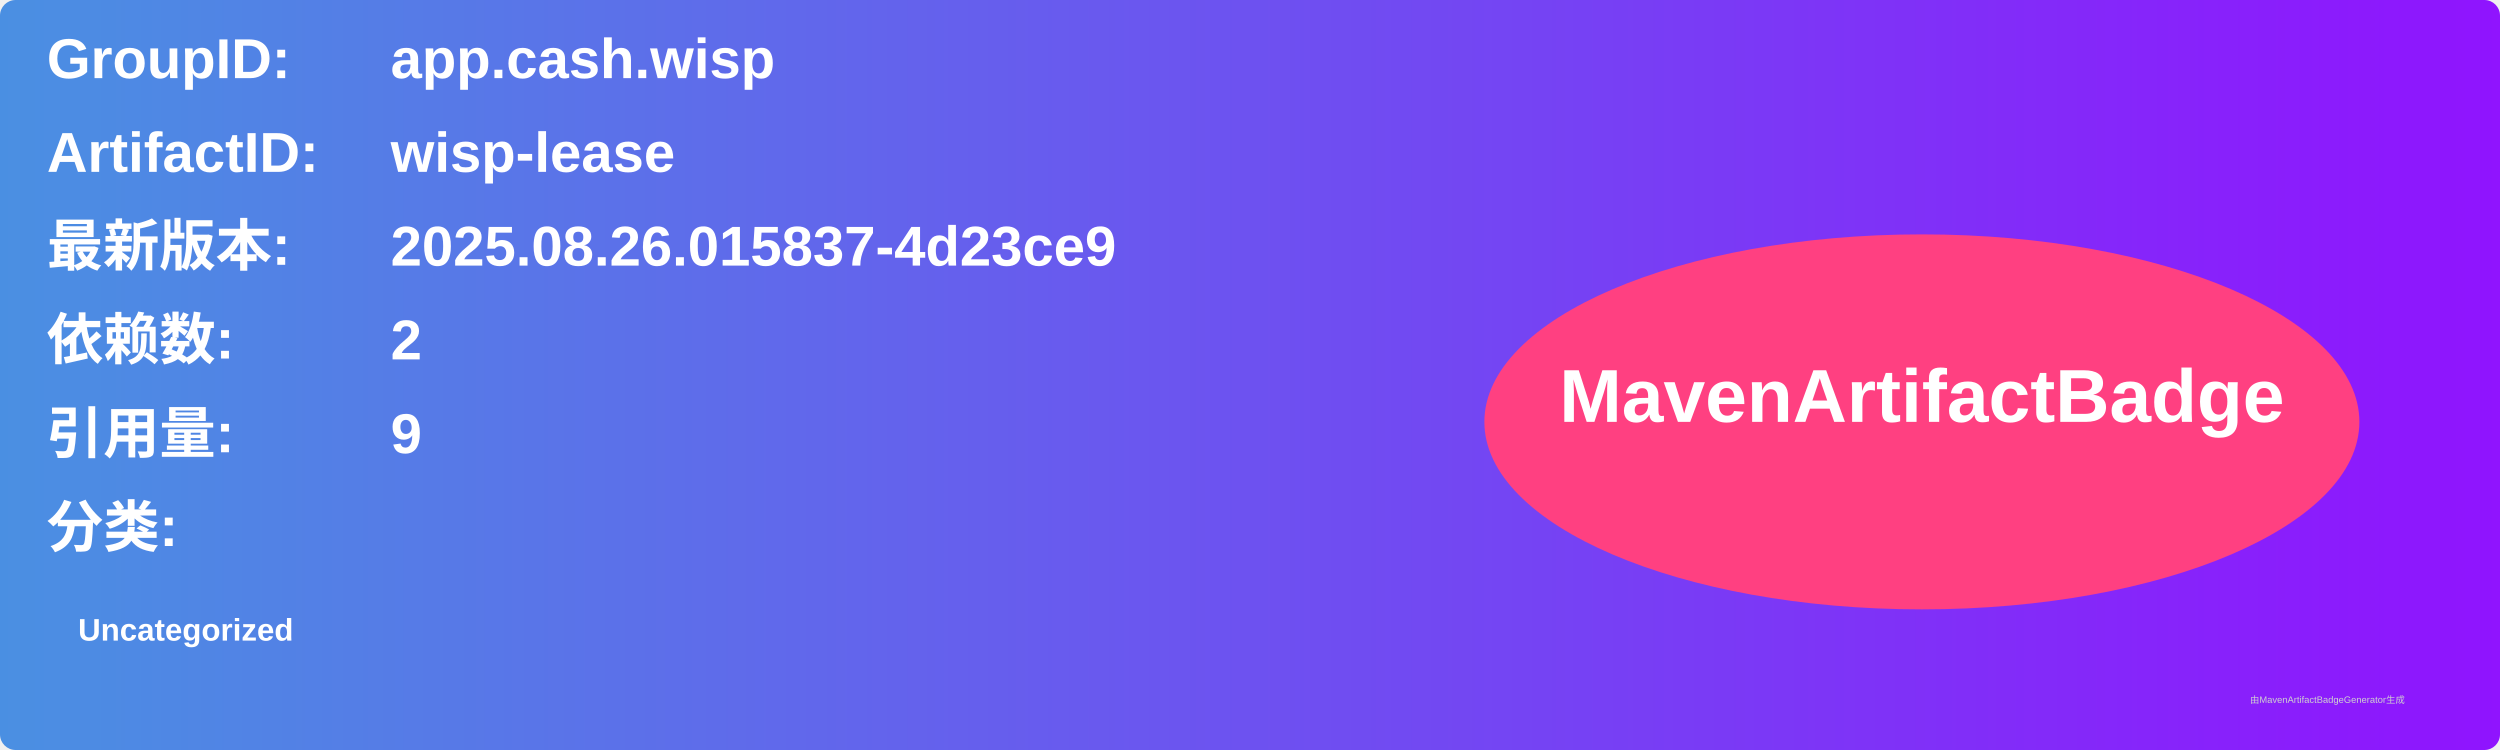
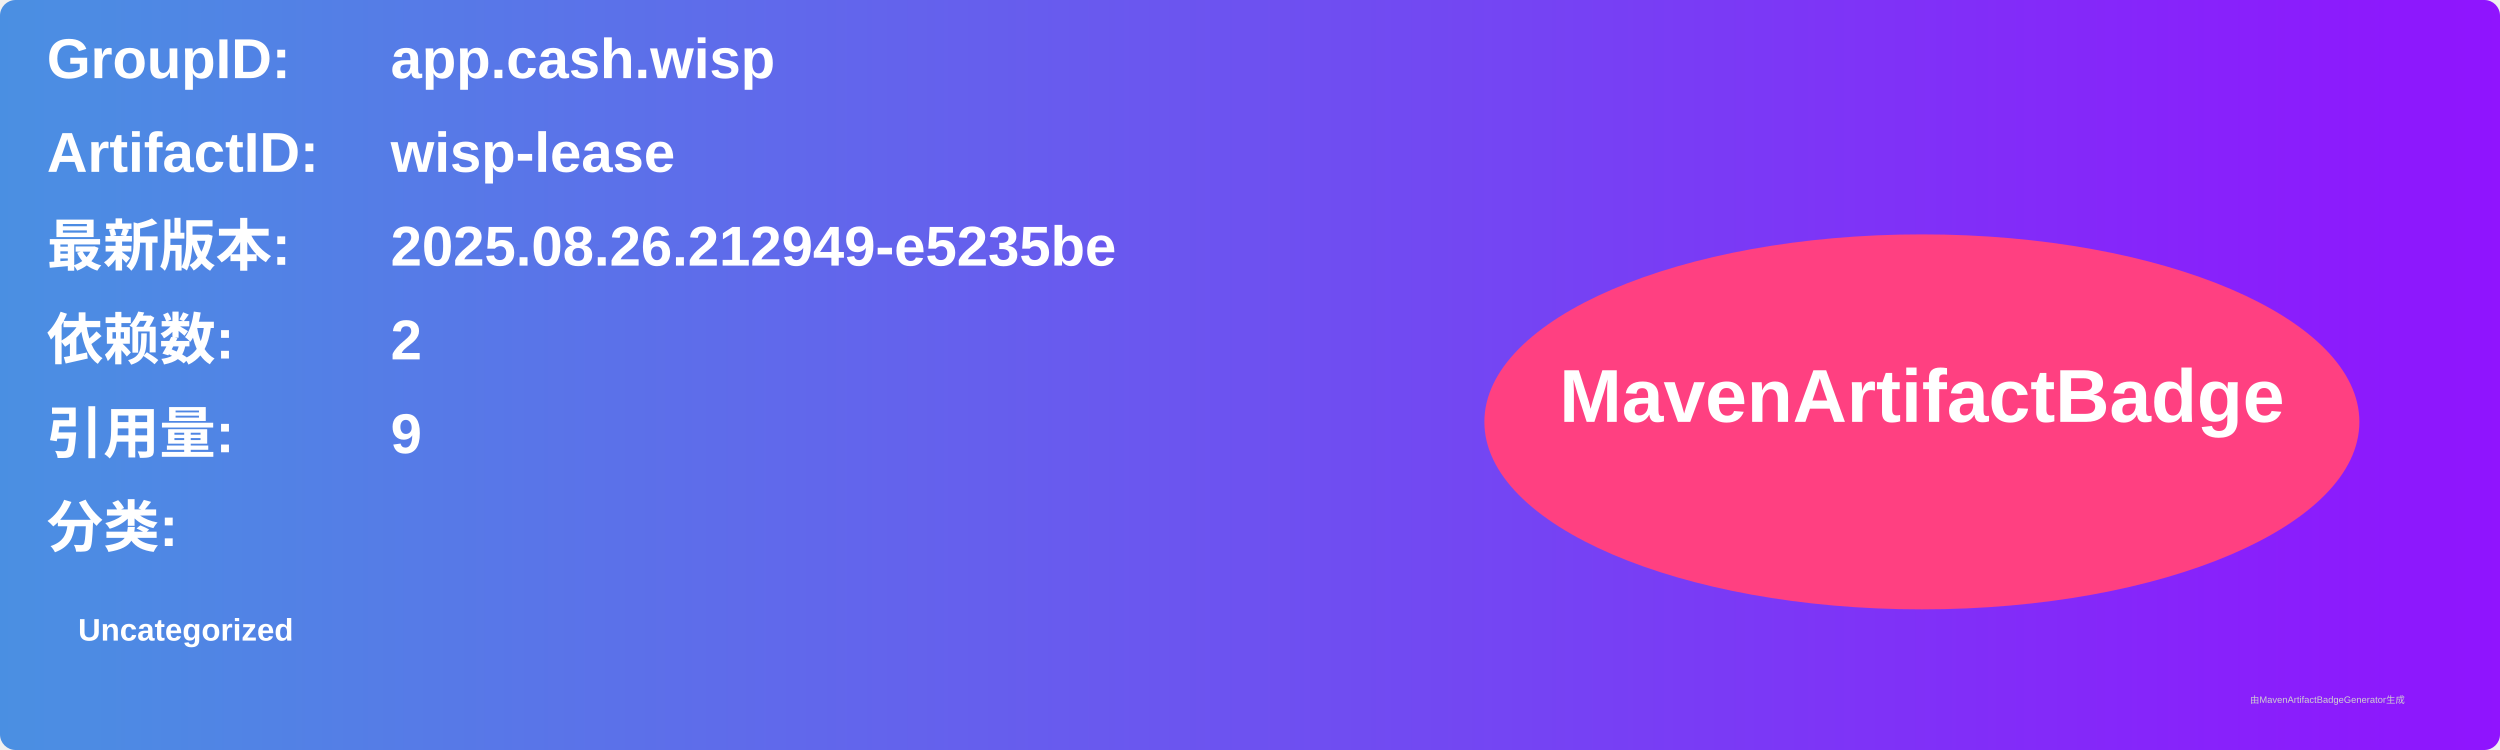
<svg xmlns="http://www.w3.org/2000/svg" width="800" height="240" viewBox="0 0 800 240">
  <linearGradient id="grad" x1="0%" y1="0%" x2="100%" y2="0%">
    <stop offset="0%" stop-color="#4a90e2" />
    <stop offset="100%" stop-color="#9013fe" />
  </linearGradient>
  <rect width="100%" height="100%" rx="5" ry="5" fill="url(#grad)" />
  <g transform="translate(15, 15)">
    <text x="0" y="10" font-family="Arial" font-size="18" fill="white" font-weight="bold" width="260">GroupID:</text>
    <text x="110" y="10" font-family="Arial" font-size="18" fill="white" font-weight="bold" width="460">app.cash.wisp</text>
    <text x="0" y="40" font-family="Arial" font-size="18" fill="white" font-weight="bold" width="260">ArtifactID:</text>
    <text x="110" y="40" font-family="Arial" font-size="18" fill="white" font-weight="bold" width="460">wisp-lease</text>
    <text x="0" y="70" font-family="Arial" font-size="18" fill="white" font-weight="bold">最新版本:</text>
    <text x="110" y="70" font-family="Arial" font-size="18" fill="white" font-weight="bold">
-       <tspan font-weight="bold">2025.08.26.015837-4d23ce9</tspan>
+       <tspan font-weight="bold">2025.08.26.212949-e5235be</tspan>
    </text>
    <text x="0" y="100" font-family="Arial" font-size="18" fill="white" font-weight="bold">依赖数: </text>
    <text x="110" y="100" font-family="Arial" font-size="18" fill="white">
      <tspan font-weight="bold">2</tspan>
    </text>
    <text x="0" y="130" font-family="Arial" font-size="18" fill="white" font-weight="bold">引用量: </text>
    <text x="110" y="130" font-family="Arial" font-size="18" fill="white">
      <tspan font-weight="bold">9</tspan>
    </text>
    <text x="0" y="160" font-family="Arial" font-size="18" fill="white" font-weight="bold">分类:</text>
    <text x="10" y="190" font-family="Arial" font-size="10" fill="white">
      <tspan font-weight="bold">Uncategorized</tspan>
    </text>
    <ellipse cx="600" cy="120" rx="140" ry="60" fill="#ff4081" />
    <text x="600" y="120" text-anchor="middle" font-family="Arial" font-size="24" fill="white" font-weight="bold">MavenArtifactBadge</text>
  </g>
  <text x="720" y="225" font-family="Arial" font-size="3" fill="#d0d0d0">由MavenArtifactBadgeGenerator生成</text>
</svg>
